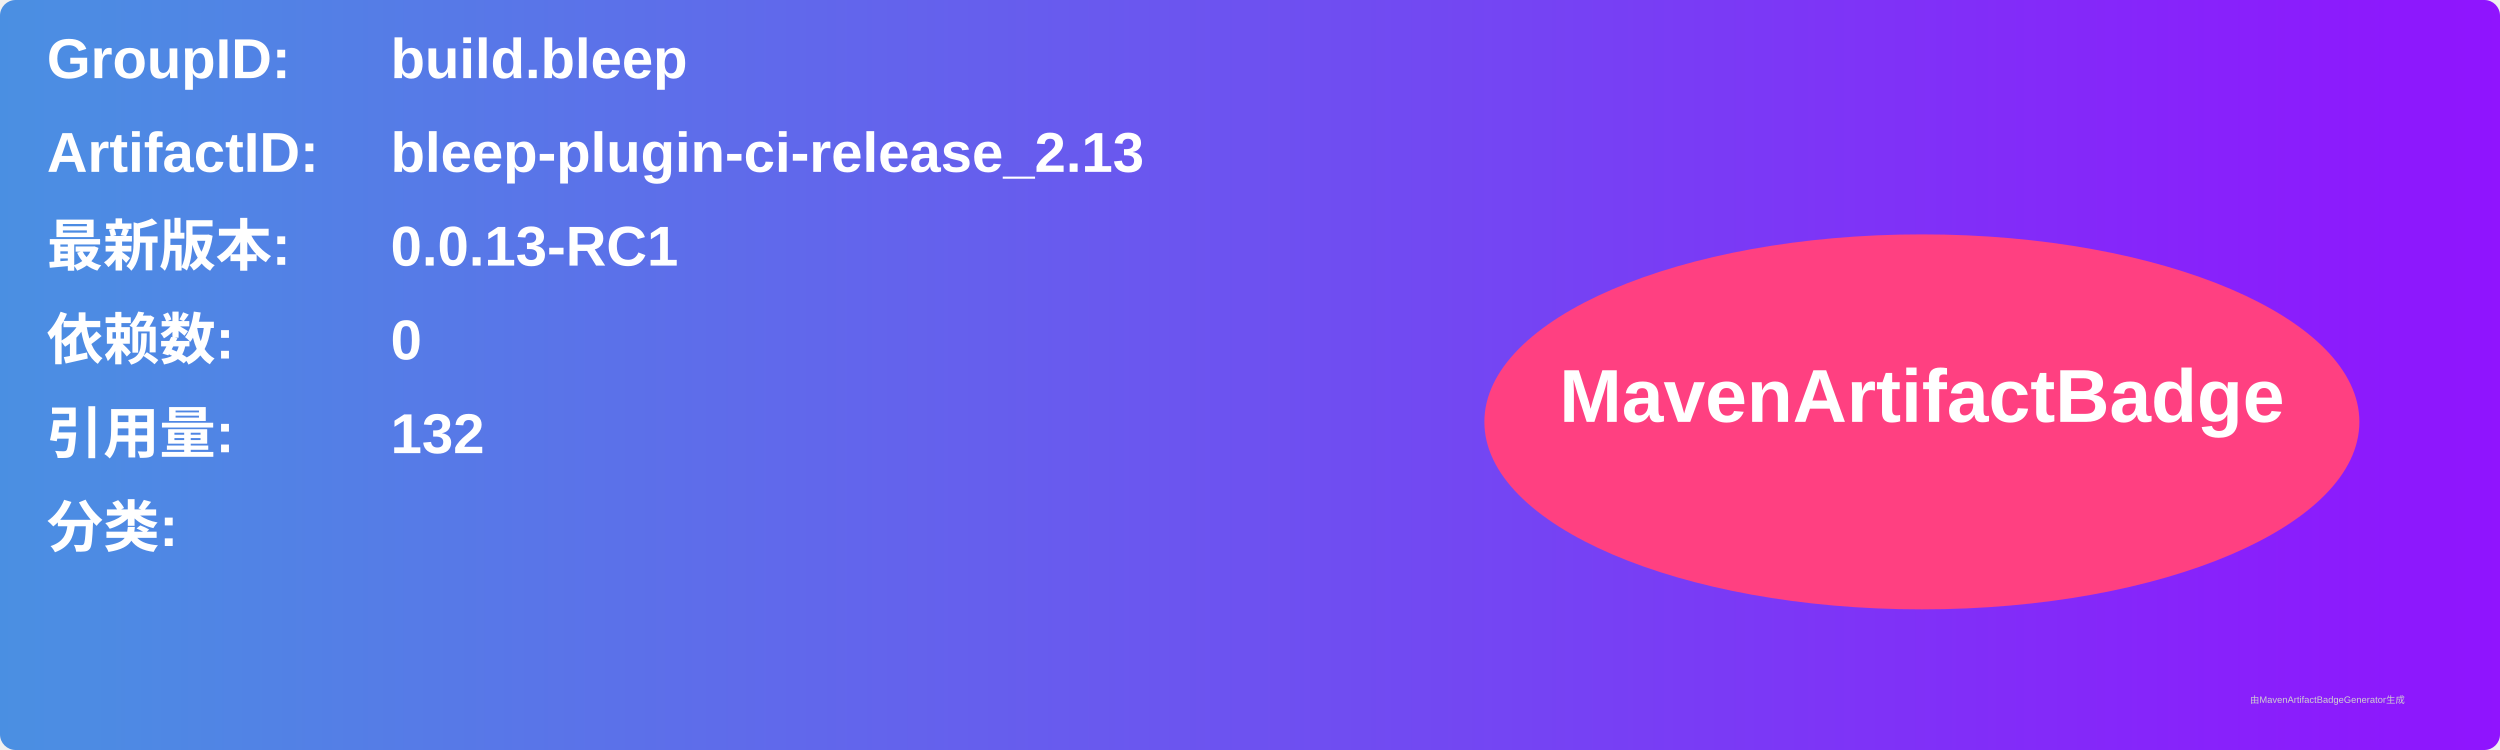
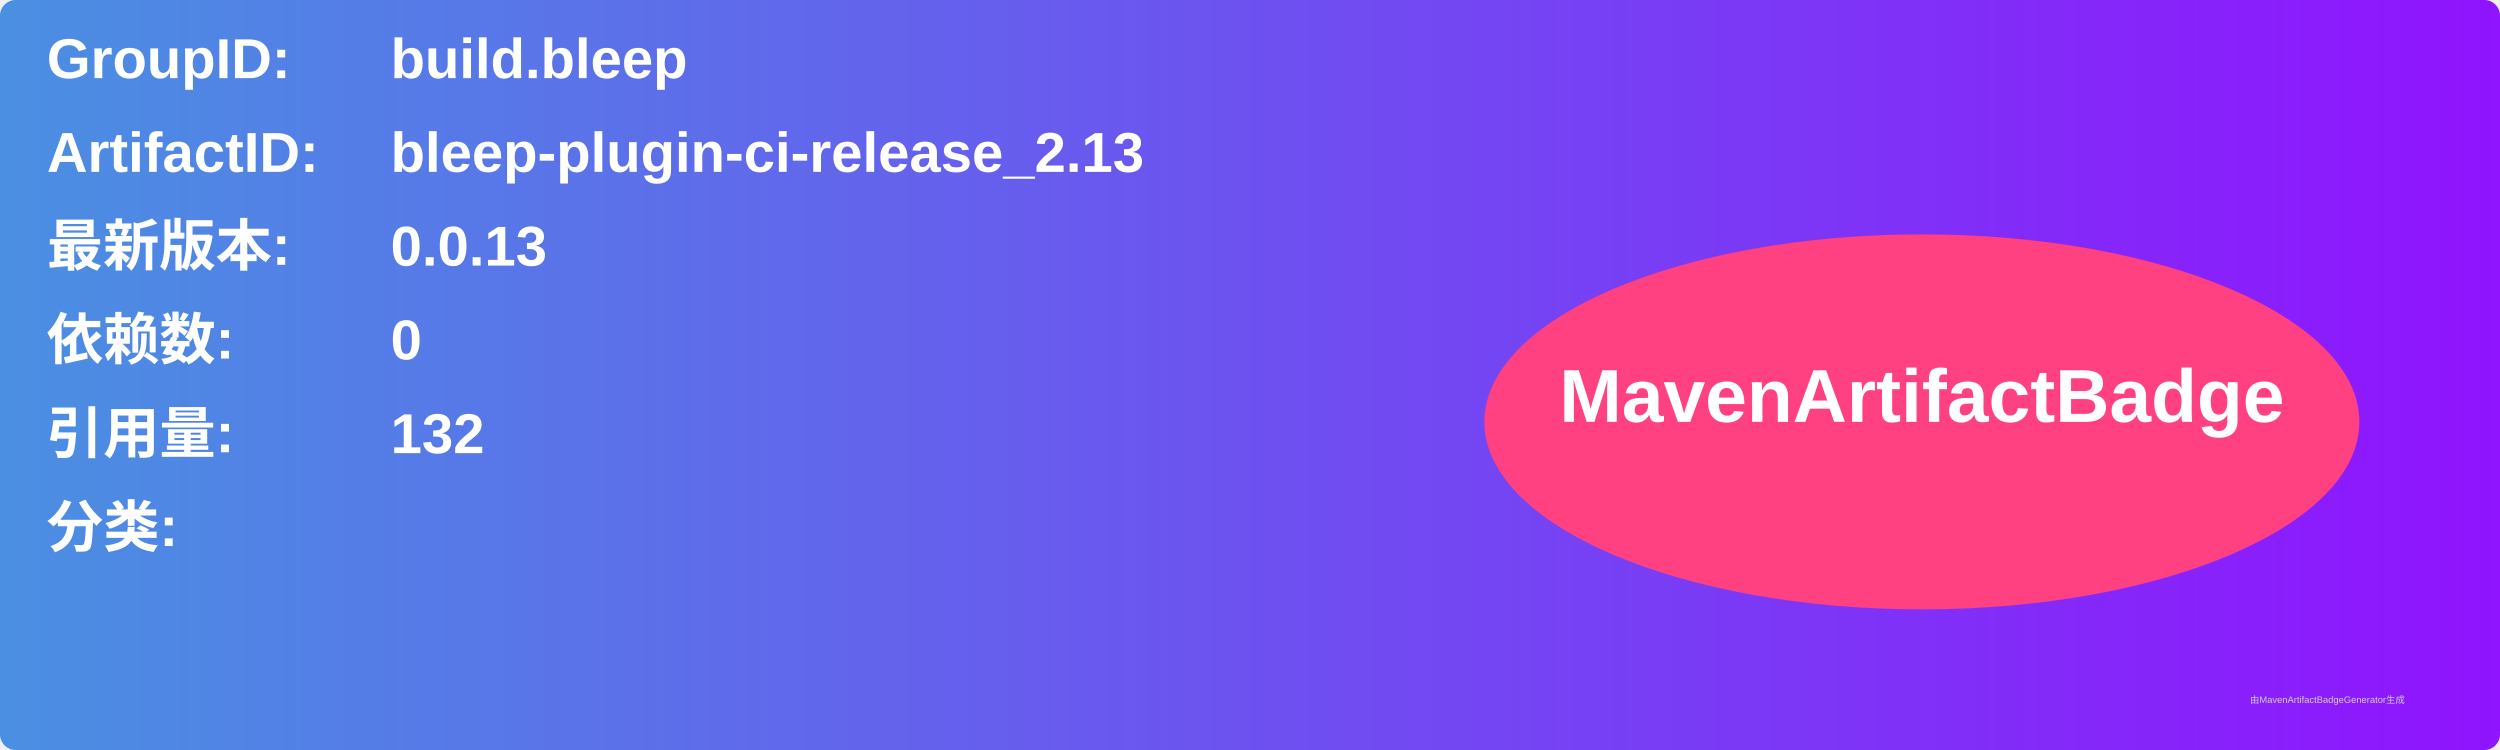
<svg xmlns="http://www.w3.org/2000/svg" width="800" height="240" viewBox="0 0 800 240">
  <linearGradient id="grad" x1="0%" y1="0%" x2="100%" y2="0%">
    <stop offset="0%" stop-color="#4a90e2" />
    <stop offset="100%" stop-color="#9013fe" />
  </linearGradient>
  <rect width="100%" height="100%" rx="5" ry="5" fill="url(#grad)" />
  <g transform="translate(15, 15)">
    <text x="0" y="10" font-family="Arial" font-size="18" fill="white" font-weight="bold" width="260">GroupID:</text>
    <text x="110" y="10" font-family="Arial" font-size="18" fill="white" font-weight="bold" width="460">build.bleep</text>
    <text x="0" y="40" font-family="Arial" font-size="18" fill="white" font-weight="bold" width="260">ArtifactID:</text>
    <text x="110" y="40" font-family="Arial" font-size="18" fill="white" font-weight="bold" width="460">bleep-plugin-ci-release_2.13</text>
    <text x="0" y="70" font-family="Arial" font-size="18" fill="white" font-weight="bold">最新版本:</text>
    <text x="110" y="70" font-family="Arial" font-size="18" fill="white" font-weight="bold">
-       <tspan font-weight="bold">0.0.13-RC1</tspan>
+       <tspan font-weight="bold">0.0.13</tspan>
    </text>
    <text x="0" y="100" font-family="Arial" font-size="18" fill="white" font-weight="bold">依赖数: </text>
    <text x="110" y="100" font-family="Arial" font-size="18" fill="white">
      <tspan font-weight="bold">0</tspan>
    </text>
    <text x="0" y="130" font-family="Arial" font-size="18" fill="white" font-weight="bold">引用量: </text>
    <text x="110" y="130" font-family="Arial" font-size="18" fill="white">
      <tspan font-weight="bold">132</tspan>
    </text>
    <text x="0" y="160" font-family="Arial" font-size="18" fill="white" font-weight="bold">分类:</text>
    <text x="10" y="190" font-family="Arial" font-size="10" fill="white">
      <tspan font-weight="bold" />
    </text>
    <ellipse cx="600" cy="120" rx="140" ry="60" fill="#ff4081" />
    <text x="600" y="120" text-anchor="middle" font-family="Arial" font-size="24" fill="white" font-weight="bold">MavenArtifactBadge</text>
  </g>
  <text x="720" y="225" font-family="Arial" font-size="3" fill="#d0d0d0">由MavenArtifactBadgeGenerator生成</text>
</svg>
